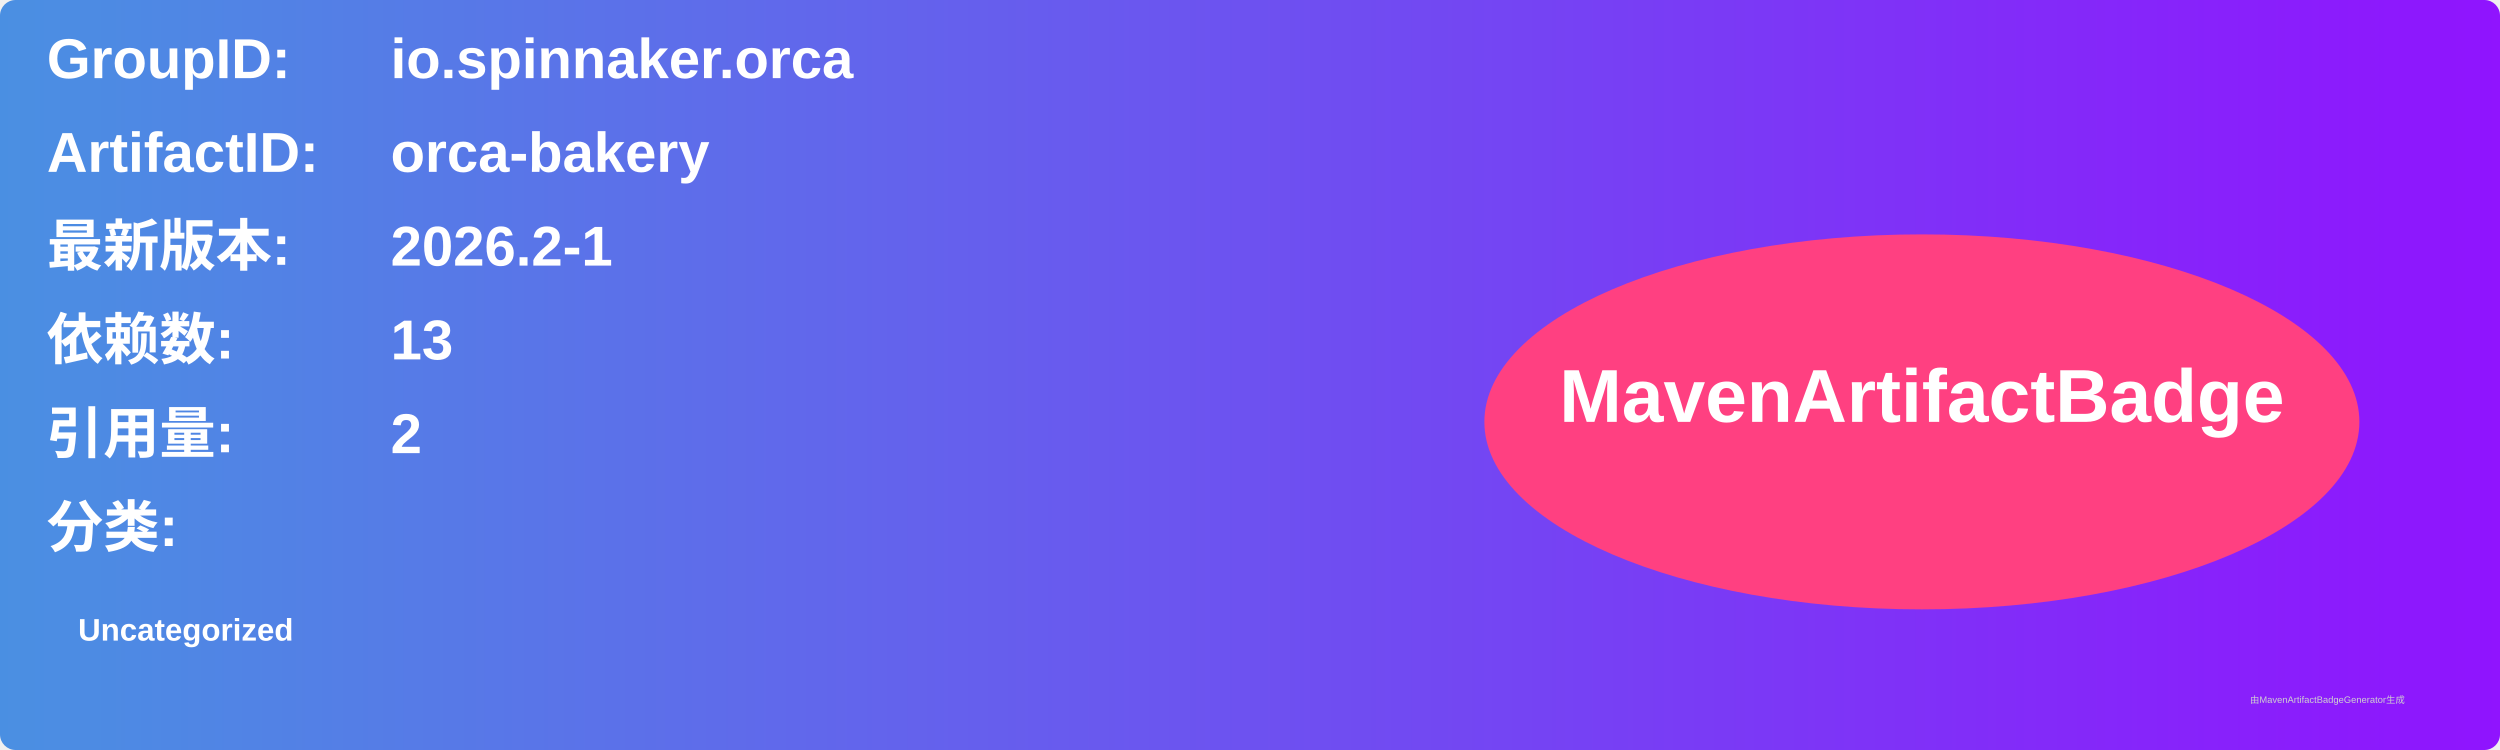
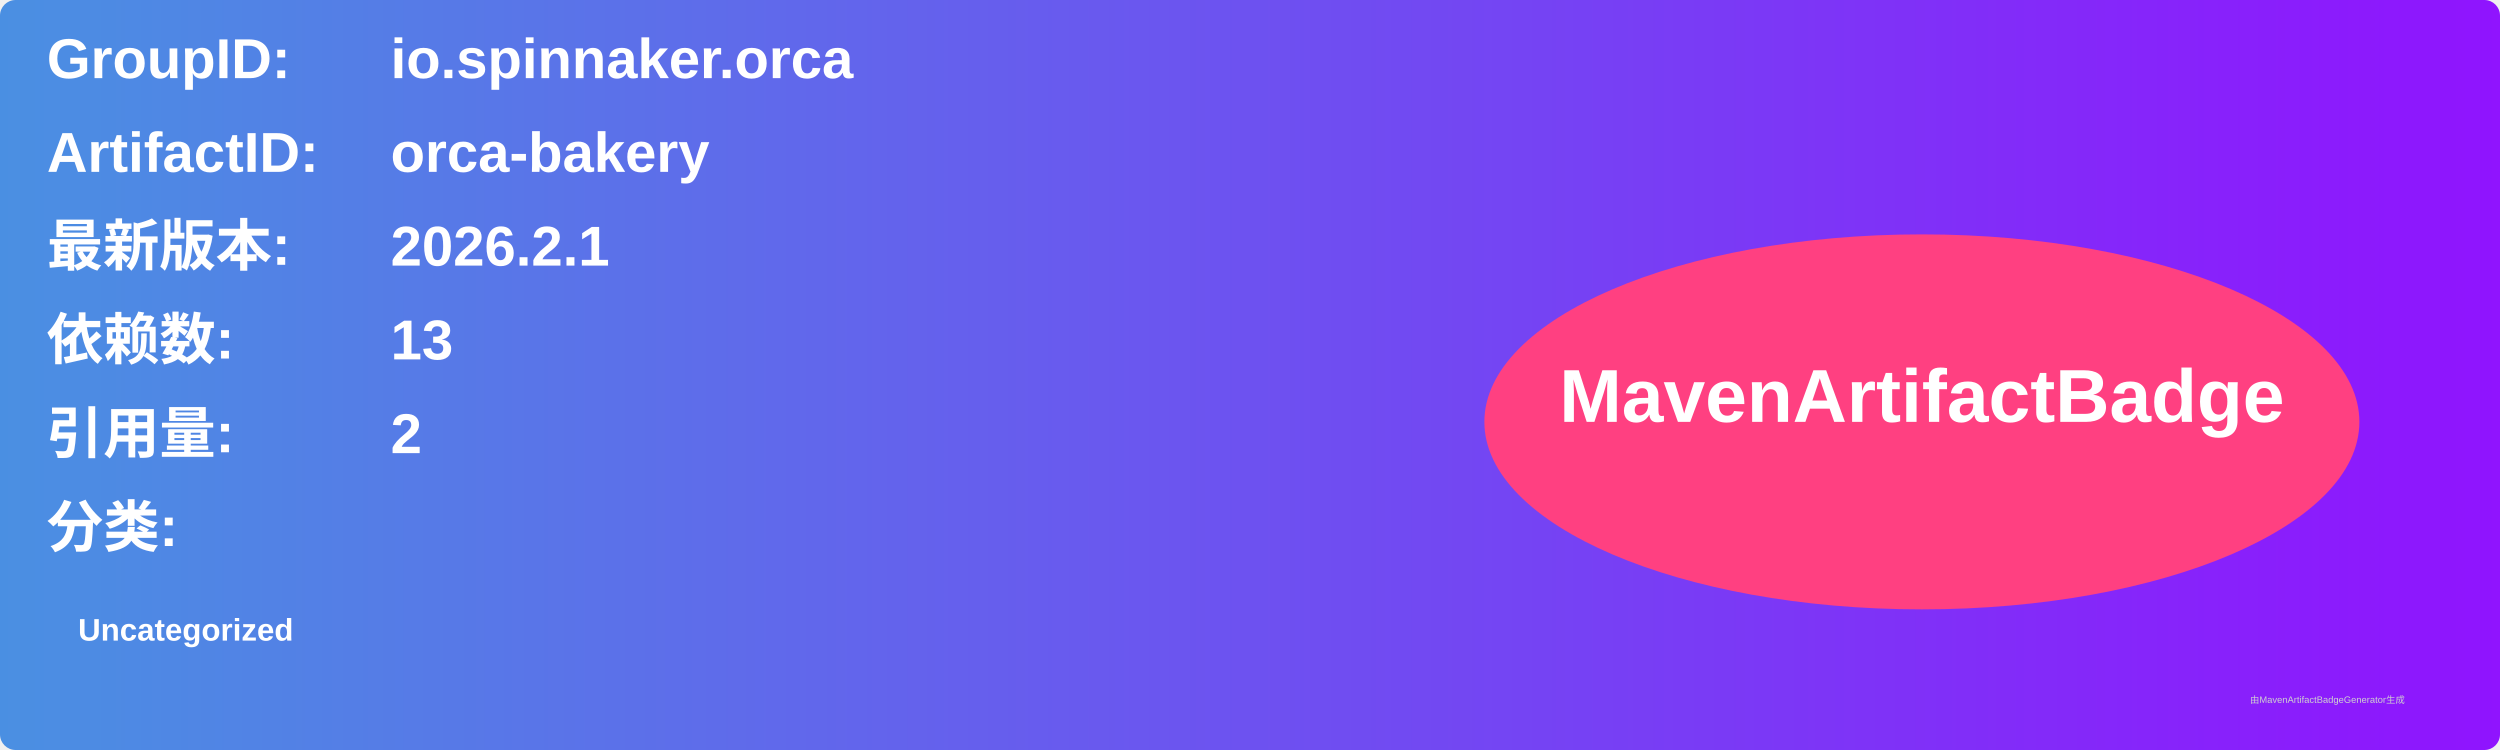
<svg xmlns="http://www.w3.org/2000/svg" width="800" height="240" viewBox="0 0 800 240">
  <linearGradient id="grad" x1="0%" y1="0%" x2="100%" y2="0%">
    <stop offset="0%" stop-color="#4a90e2" />
    <stop offset="100%" stop-color="#9013fe" />
  </linearGradient>
  <rect width="100%" height="100%" rx="5" ry="5" fill="url(#grad)" />
  <g transform="translate(15, 15)">
    <text x="0" y="10" font-family="Arial" font-size="18" fill="white" font-weight="bold" width="260">GroupID:</text>
    <text x="110" y="10" font-family="Arial" font-size="18" fill="white" font-weight="bold" width="460">io.spinnaker.orca</text>
    <text x="0" y="40" font-family="Arial" font-size="18" fill="white" font-weight="bold" width="260">ArtifactID:</text>
    <text x="110" y="40" font-family="Arial" font-size="18" fill="white" font-weight="bold" width="460">orca-bakery</text>
    <text x="0" y="70" font-family="Arial" font-size="18" fill="white" font-weight="bold">最新版本:</text>
    <text x="110" y="70" font-family="Arial" font-size="18" fill="white" font-weight="bold">
-       <tspan font-weight="bold">2026.2-1</tspan>
+       <tspan font-weight="bold">2026.2.1</tspan>
    </text>
    <text x="0" y="100" font-family="Arial" font-size="18" fill="white" font-weight="bold">依赖数: </text>
    <text x="110" y="100" font-family="Arial" font-size="18" fill="white">
      <tspan font-weight="bold">13</tspan>
    </text>
    <text x="0" y="130" font-family="Arial" font-size="18" fill="white" font-weight="bold">引用量: </text>
    <text x="110" y="130" font-family="Arial" font-size="18" fill="white">
      <tspan font-weight="bold">2</tspan>
    </text>
    <text x="0" y="160" font-family="Arial" font-size="18" fill="white" font-weight="bold">分类:</text>
    <text x="10" y="190" font-family="Arial" font-size="10" fill="white">
      <tspan font-weight="bold">Uncategorized</tspan>
    </text>
    <ellipse cx="600" cy="120" rx="140" ry="60" fill="#ff4081" />
    <text x="600" y="120" text-anchor="middle" font-family="Arial" font-size="24" fill="white" font-weight="bold">MavenArtifactBadge</text>
  </g>
  <text x="720" y="225" font-family="Arial" font-size="3" fill="#d0d0d0">由MavenArtifactBadgeGenerator生成</text>
</svg>
